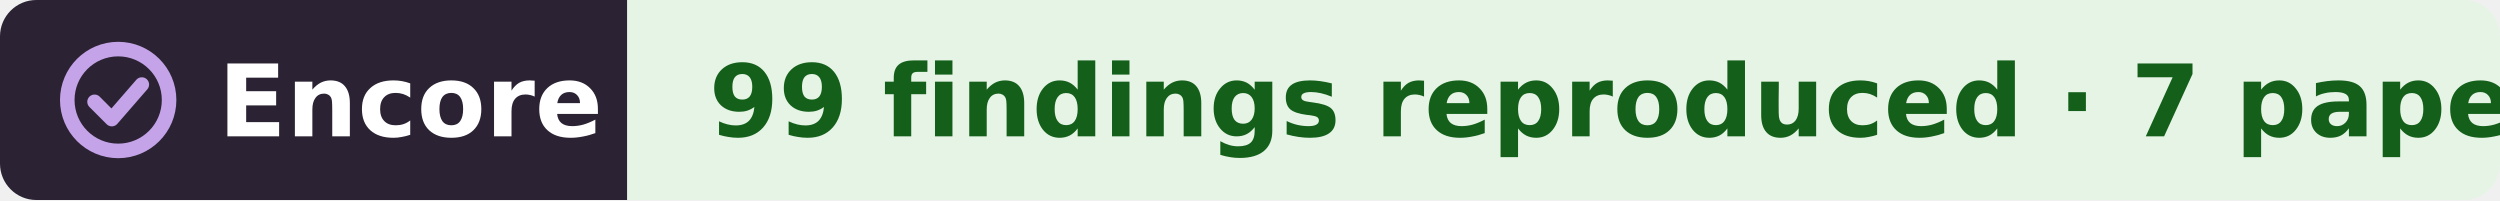
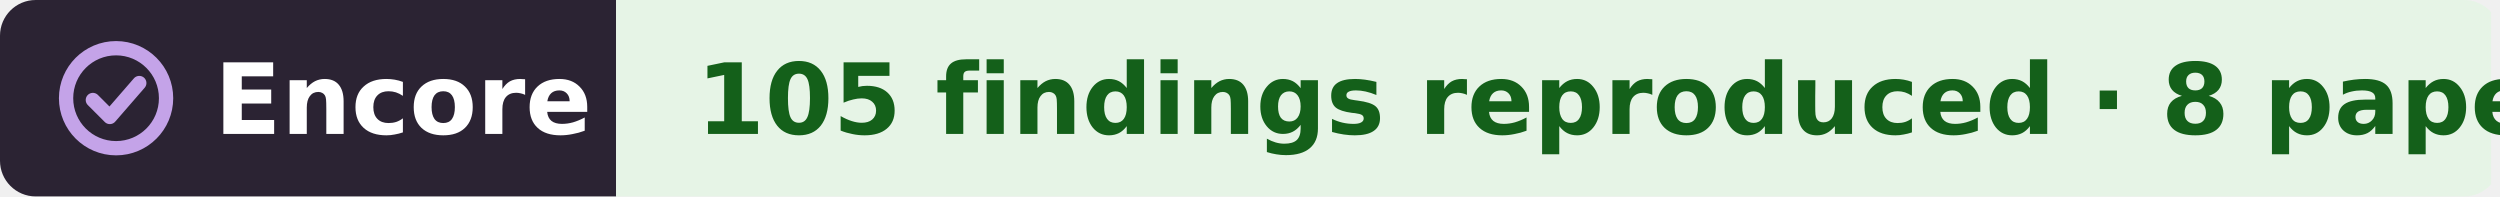
- <svg xmlns="http://www.w3.org/2000/svg" width="275" height="22" viewBox="0 0 275 22" role="img" aria-label="Encore: 99 findings reproduced, from 7 papers, in the work of Karel Svoboda">
+ <svg xmlns="http://www.w3.org/2000/svg" width="280" height="22" viewBox="0 0 280 22" role="img" aria-label="Encore: 105 findings reproduced, from 8 papers, in the work of Karel Svoboda">
  <clipPath id="r">
-     <rect width="275" height="22" rx="4" />
+     <rect width="280" height="22" rx="4" />
  </clipPath>
  <g clip-path="url(#r)">
    <rect width="69" height="22" fill="#2b2333" />
-     <rect x="69" width="206" height="22" fill="#e6f4e6" />
+     <rect x="69" width="210" height="22" fill="#e6f4e6" />
  </g>
  <g fill="none" stroke="#c4a3e8" stroke-width="1.6" stroke-linecap="round" stroke-linejoin="round">
    <circle cx="13" cy="11" r="5.6" />
    <path d="M10.4 11.2l1.9 1.9 3.3-3.8" />
  </g>
  <g font-family="Verdana,DejaVu Sans,Geneva,sans-serif" font-size="11" font-weight="bold">
    <text x="24" y="15" fill="#fff" textLength="39">Encore</text>
-     <text x="78" y="15" fill="#14601a" textLength="188">99 findings reproduced · 7 papers</text>
+     <text x="78" y="15" fill="#14601a" textLength="192">105 findings reproduced · 8 papers</text>
  </g>
</svg>
